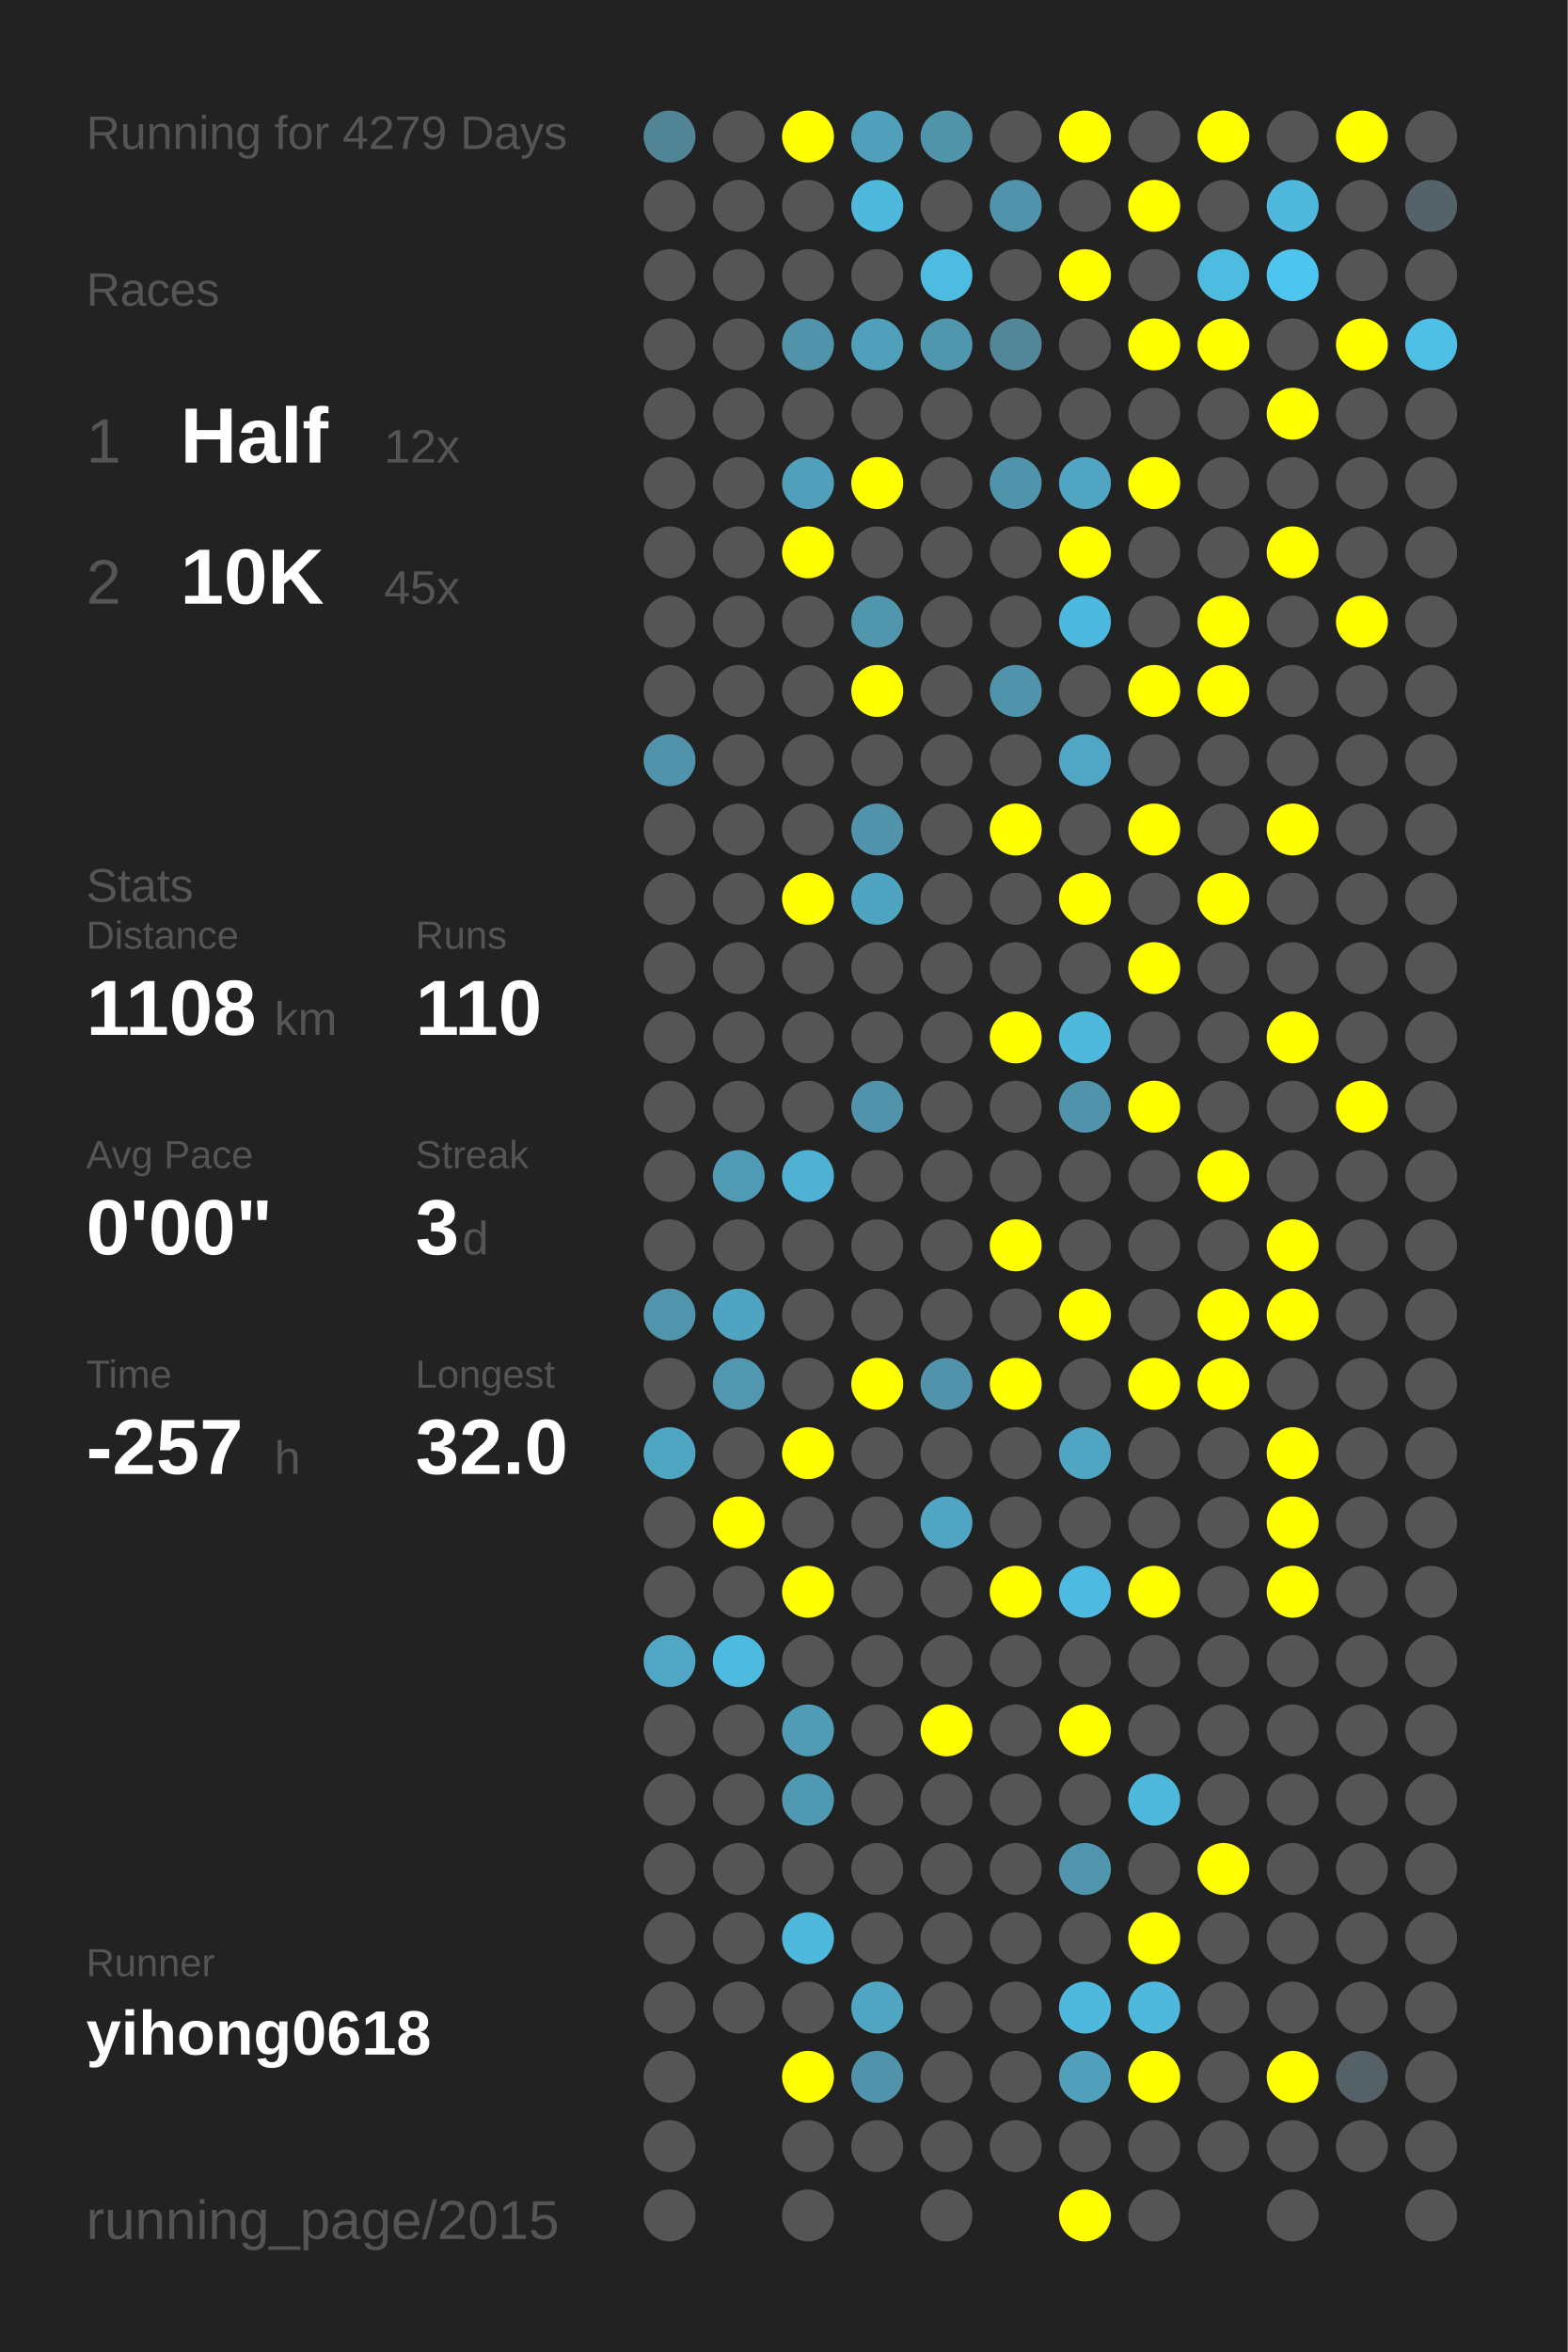
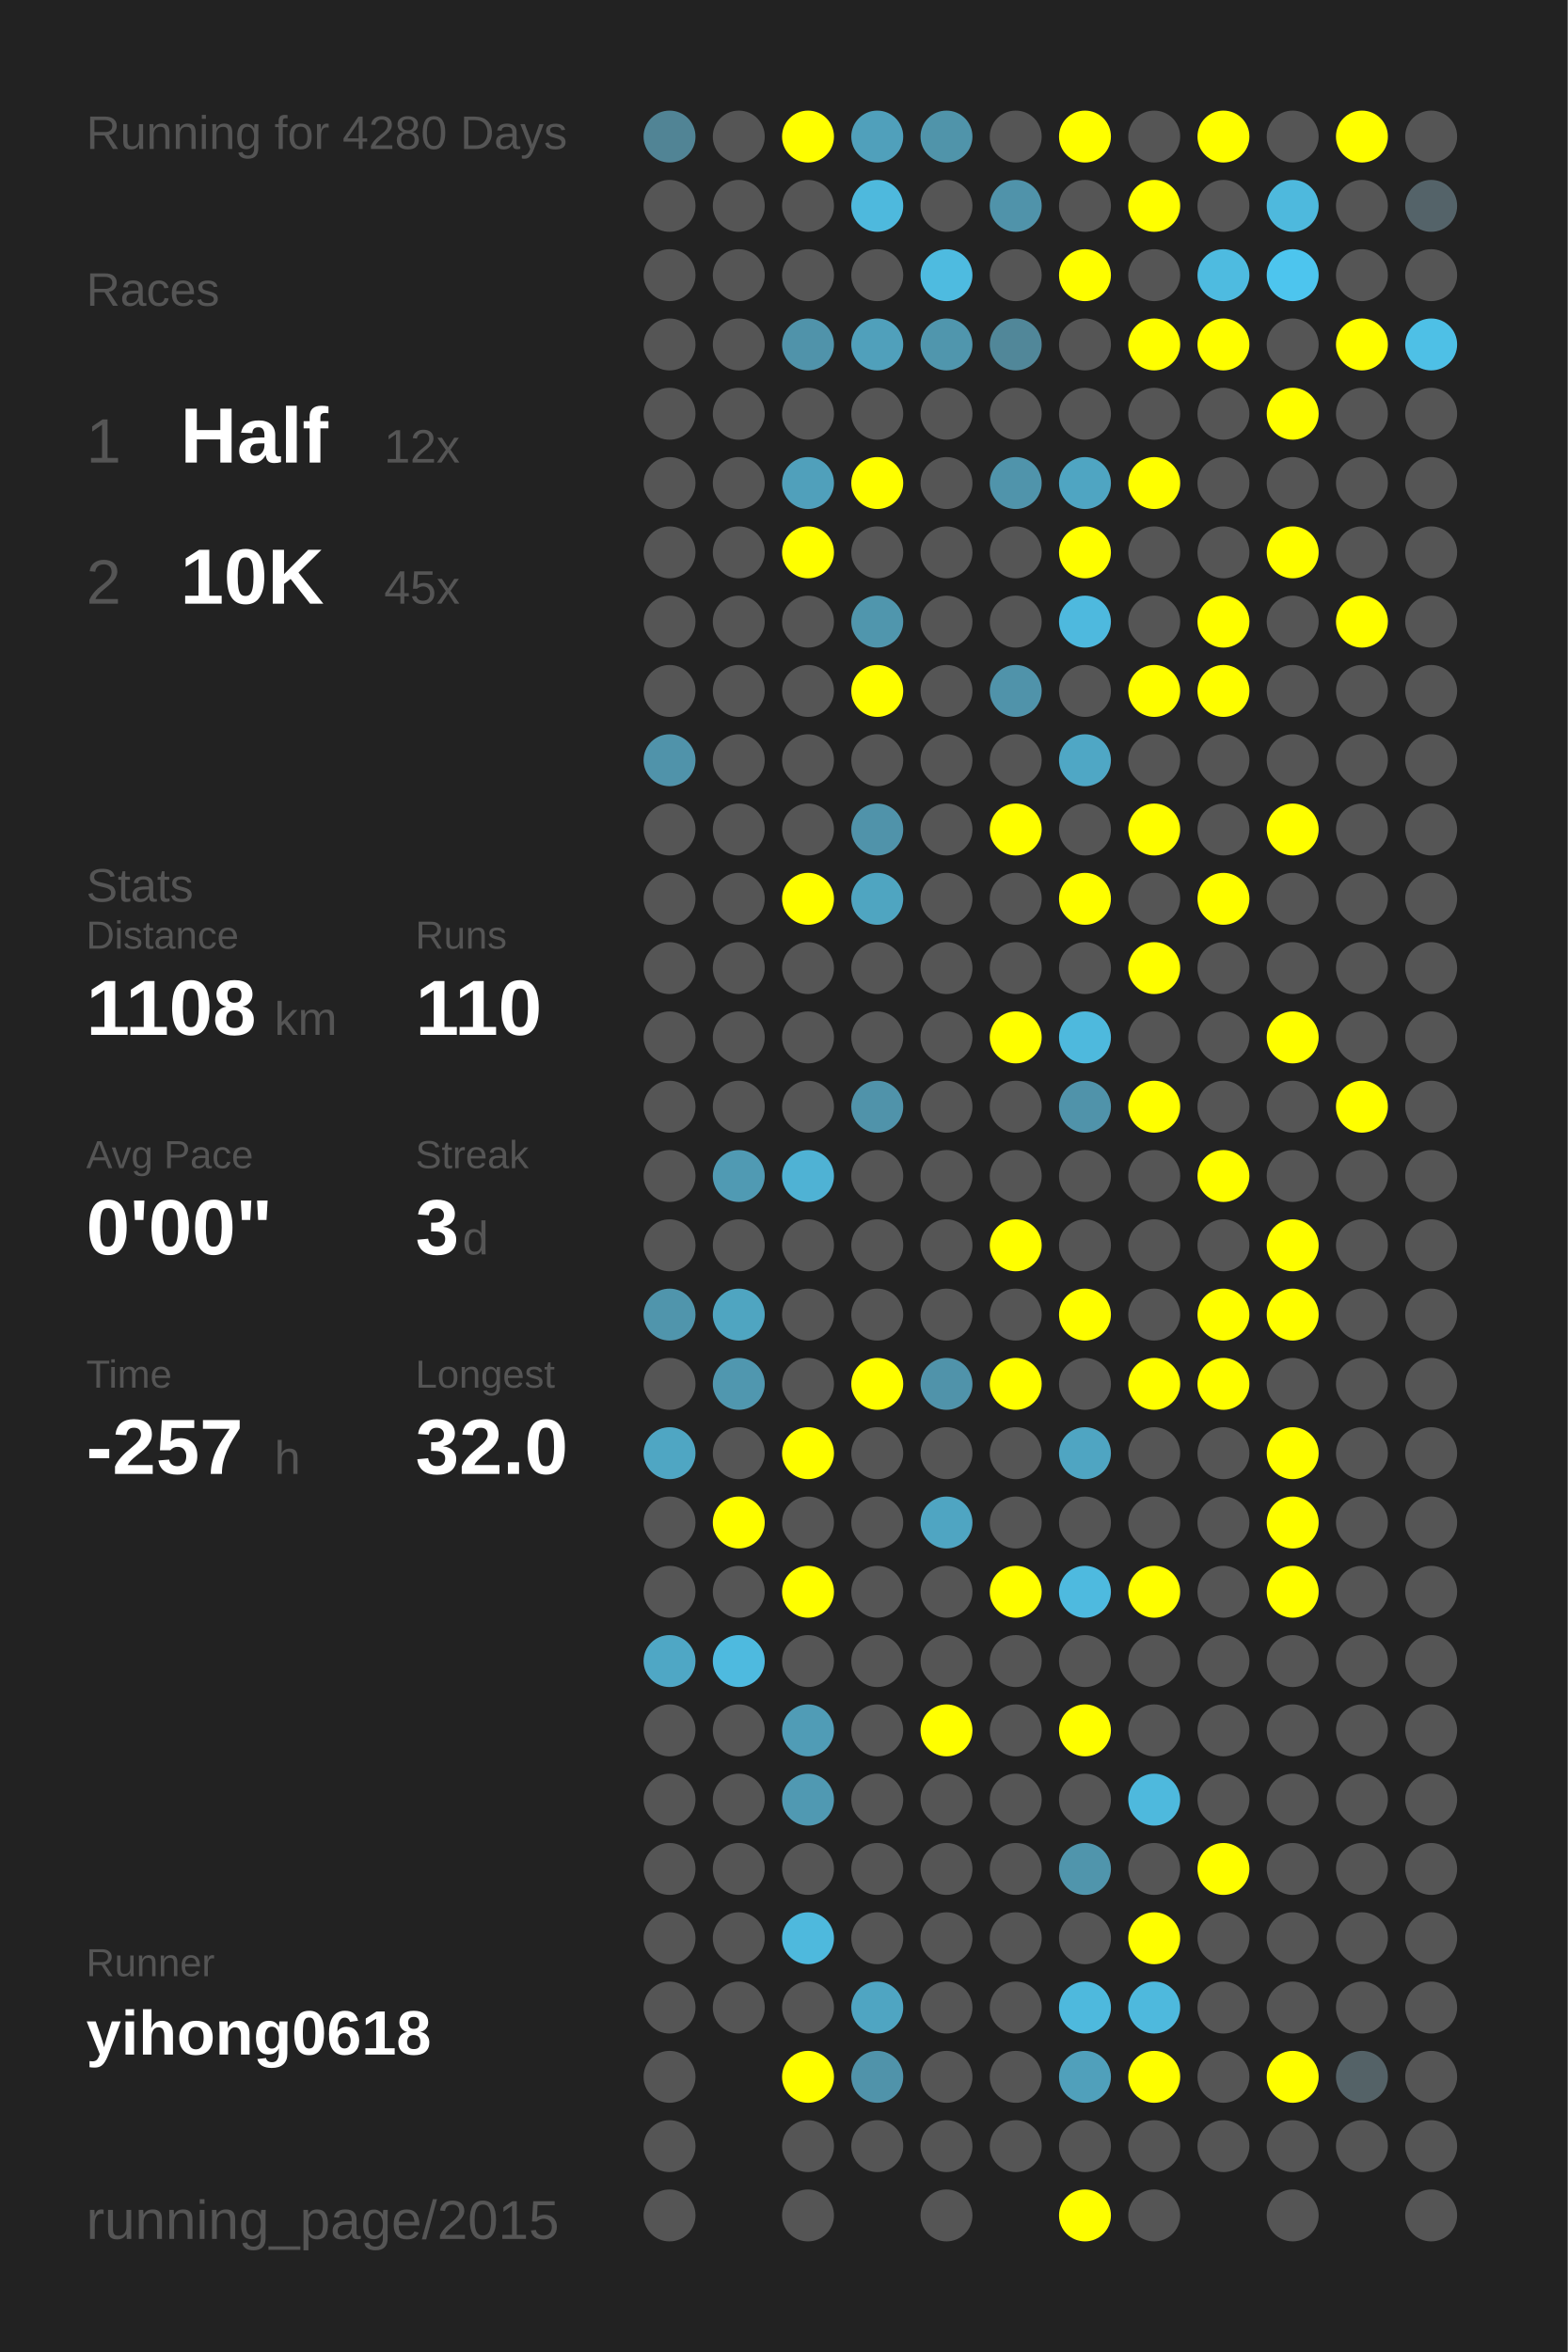
<svg xmlns="http://www.w3.org/2000/svg" baseProfile="full" height="300mm" version="1.1" viewBox="0,0,200,300" width="200mm">
  <defs />
  <rect fill="#222222" height="300" width="200" x="0" y="0" />
-   <text fill="#555555" style="font-size:6px; font-family:Arial;" x="11" y="19">Running for 4279 Days</text>
+   <text fill="#555555" style="font-size:6px; font-family:Arial;" x="11" y="19">Running for 4280 Days</text>
  <text fill="#555555" style="font-size:6px; font-family:Arial;" x="11" y="39">Races</text>
  <text fill="#555555" style="font-size:8px; font-family:Arial;" x="11" y="59">1</text>
  <text fill="#FFFFFF" style="font-size:10px; font-family:Arial; font-weight:bold;" x="23" y="59">Half</text>
  <text fill="#555555" style="font-size:6px; font-family:Arial;" x="49" y="59">12x</text>
  <text fill="#555555" style="font-size:8px; font-family:Arial;" x="11" y="77">2</text>
  <text fill="#FFFFFF" style="font-size:10px; font-family:Arial; font-weight:bold;" x="23" y="77">10K</text>
  <text fill="#555555" style="font-size:6px; font-family:Arial;" x="49" y="77">45x</text>
  <text fill="#555555" style="font-size:6px; font-family:Arial;" x="11" y="115">Stats</text>
  <text fill="#555555" style="font-size:5px; font-family:Arial;" x="11" y="121">Distance</text>
  <text fill="#FFFFFF" style="font-size:10px; font-family:Arial; font-weight:bold;" x="11" y="132">1108</text>
  <text fill="#555555" style="font-size:6px; font-family:Arial;" x="35" y="132">km</text>
  <text fill="#555555" style="font-size:5px; font-family:Arial;" x="53" y="121">Runs</text>
  <text fill="#FFFFFF" style="font-size:10px; font-family:Arial; font-weight:bold;" x="53" y="132">110</text>
  <text fill="#555555" style="font-size:5px; font-family:Arial;" x="11" y="149">Avg Pace</text>
  <text fill="#FFFFFF" style="font-size:10px; font-family:Arial; font-weight:bold;" x="11" y="160">0'00"</text>
  <text fill="#555555" style="font-size:5px; font-family:Arial;" x="53" y="149">Streak</text>
  <text fill="#FFFFFF" style="font-size:10px; font-family:Arial; font-weight:bold;" x="53" y="160">3</text>
  <text fill="#555555" style="font-size:6px; font-family:Arial;" x="59" y="160">d</text>
  <text fill="#555555" style="font-size:5px; font-family:Arial;" x="11" y="177">Time</text>
  <text fill="#FFFFFF" style="font-size:10px; font-family:Arial; font-weight:bold;" x="11" y="188">-257</text>
  <text fill="#555555" style="font-size:6px; font-family:Arial;" x="35" y="188">h</text>
  <text fill="#555555" style="font-size:5px; font-family:Arial;" x="53" y="177">Longest</text>
  <text fill="#FFFFFF" style="font-size:10px; font-family:Arial; font-weight:bold;" x="53" y="188">32.0</text>
  <text fill="#555555" style="font-size:5px; font-family:Arial;" x="11" y="252.065">Runner</text>
  <text fill="#FFFFFF" style="font-size:8px; font-family:Arial; font-weight:bold;" x="11" y="262.065">yihong0618</text>
  <text fill="#555555" style="font-size:7px; font-family:Arial;" x="11" y="285.581">running_page/2015</text>
  <circle cx="85.417" cy="17.419" fill="#518495" r="3.312" />
  <circle cx="85.417" cy="26.258" fill="#555555" r="3.312" />
  <circle cx="85.417" cy="35.097" fill="#555555" r="3.312" />
  <circle cx="85.417" cy="43.935" fill="#555555" r="3.312" />
  <circle cx="85.417" cy="52.774" fill="#555555" r="3.312" />
  <circle cx="85.417" cy="61.613" fill="#555555" r="3.312" />
  <circle cx="85.417" cy="70.452" fill="#555555" r="3.312" />
  <circle cx="85.417" cy="79.29" fill="#555555" r="3.312" />
  <circle cx="85.417" cy="88.129" fill="#555555" r="3.312" />
  <circle cx="85.417" cy="96.968" fill="#5093aa" r="3.312" />
  <circle cx="85.417" cy="105.806" fill="#555555" r="3.312" />
  <circle cx="85.417" cy="114.645" fill="#555555" r="3.312" />
  <circle cx="85.417" cy="123.484" fill="#555555" r="3.312" />
  <circle cx="85.417" cy="132.323" fill="#555555" r="3.312" />
  <circle cx="85.417" cy="141.161" fill="#555555" r="3.312" />
  <circle cx="85.417" cy="150" fill="#555555" r="3.312" />
  <circle cx="85.417" cy="158.839" fill="#555555" r="3.312" />
  <circle cx="85.417" cy="167.677" fill="#5095ac" r="3.312" />
  <circle cx="85.417" cy="176.516" fill="#555555" r="3.312" />
  <circle cx="85.417" cy="185.355" fill="#4fa6c3" r="3.312" />
  <circle cx="85.417" cy="194.194" fill="#555555" r="3.312" />
  <circle cx="85.417" cy="203.032" fill="#555555" r="3.312" />
  <circle cx="85.417" cy="211.871" fill="#4fa7c5" r="3.312" />
  <circle cx="85.417" cy="220.71" fill="#555555" r="3.312" />
  <circle cx="85.417" cy="229.548" fill="#555555" r="3.312" />
  <circle cx="85.417" cy="238.387" fill="#555555" r="3.312" />
  <circle cx="85.417" cy="247.226" fill="#555555" r="3.312" />
  <circle cx="85.417" cy="256.065" fill="#555555" r="3.312" />
  <circle cx="85.417" cy="264.903" fill="#555555" r="3.312" />
  <circle cx="85.417" cy="273.742" fill="#555555" r="3.312" />
  <circle cx="85.417" cy="282.581" fill="#555555" r="3.312" />
  <circle cx="94.25" cy="17.419" fill="#555555" r="3.312" />
  <circle cx="94.25" cy="26.258" fill="#555555" r="3.312" />
  <circle cx="94.25" cy="35.097" fill="#555555" r="3.312" />
  <circle cx="94.25" cy="43.935" fill="#555555" r="3.312" />
  <circle cx="94.25" cy="52.774" fill="#555555" r="3.312" />
  <circle cx="94.25" cy="61.613" fill="#555555" r="3.312" />
  <circle cx="94.25" cy="70.452" fill="#555555" r="3.312" />
  <circle cx="94.25" cy="79.29" fill="#555555" r="3.312" />
  <circle cx="94.25" cy="88.129" fill="#555555" r="3.312" />
  <circle cx="94.25" cy="96.968" fill="#555555" r="3.312" />
  <circle cx="94.25" cy="105.806" fill="#555555" r="3.312" />
  <circle cx="94.25" cy="114.645" fill="#555555" r="3.312" />
  <circle cx="94.25" cy="123.484" fill="#555555" r="3.312" />
  <circle cx="94.25" cy="132.323" fill="#555555" r="3.312" />
  <circle cx="94.25" cy="141.161" fill="#555555" r="3.312" />
  <circle cx="94.25" cy="150" fill="#509ab3" r="3.312" />
  <circle cx="94.25" cy="158.839" fill="#555555" r="3.312" />
  <circle cx="94.25" cy="167.677" fill="#4fa5c1" r="3.312" />
  <circle cx="94.25" cy="176.516" fill="#5097af" r="3.312" />
  <circle cx="94.25" cy="185.355" fill="#555555" r="3.312" />
  <circle cx="94.25" cy="194.194" fill="#FFFF00" r="3.312" />
  <circle cx="94.25" cy="203.032" fill="#555555" r="3.312" />
  <circle cx="94.25" cy="211.871" fill="#4ebadf" r="3.312" />
  <circle cx="94.25" cy="220.71" fill="#555555" r="3.312" />
  <circle cx="94.25" cy="229.548" fill="#555555" r="3.312" />
  <circle cx="94.25" cy="238.387" fill="#555555" r="3.312" />
  <circle cx="94.25" cy="247.226" fill="#555555" r="3.312" />
  <circle cx="94.25" cy="256.065" fill="#555555" r="3.312" />
  <circle cx="103.083" cy="17.419" fill="#FFFF00" r="3.312" />
  <circle cx="103.083" cy="26.258" fill="#555555" r="3.312" />
  <circle cx="103.083" cy="35.097" fill="#555555" r="3.312" />
  <circle cx="103.083" cy="43.935" fill="#5093aa" r="3.312" />
  <circle cx="103.083" cy="52.774" fill="#555555" r="3.312" />
  <circle cx="103.083" cy="61.613" fill="#50a0bb" r="3.312" />
  <circle cx="103.083" cy="70.452" fill="#FFFF00" r="3.312" />
  <circle cx="103.083" cy="79.29" fill="#555555" r="3.312" />
  <circle cx="103.083" cy="88.129" fill="#555555" r="3.312" />
  <circle cx="103.083" cy="96.968" fill="#555555" r="3.312" />
  <circle cx="103.083" cy="105.806" fill="#555555" r="3.312" />
  <circle cx="103.083" cy="114.645" fill="#FFFF00" r="3.312" />
  <circle cx="103.083" cy="123.484" fill="#555555" r="3.312" />
  <circle cx="103.083" cy="132.323" fill="#555555" r="3.312" />
  <circle cx="103.083" cy="141.161" fill="#555555" r="3.312" />
  <circle cx="103.083" cy="150" fill="#4fb2d4" r="3.312" />
  <circle cx="103.083" cy="158.839" fill="#555555" r="3.312" />
  <circle cx="103.083" cy="167.677" fill="#555555" r="3.312" />
  <circle cx="103.083" cy="176.516" fill="#555555" r="3.312" />
  <circle cx="103.083" cy="185.355" fill="#FFFF00" r="3.312" />
  <circle cx="103.083" cy="194.194" fill="#555555" r="3.312" />
  <circle cx="103.083" cy="203.032" fill="#FFFF00" r="3.312" />
  <circle cx="103.083" cy="211.871" fill="#555555" r="3.312" />
  <circle cx="103.083" cy="220.71" fill="#509cb6" r="3.312" />
  <circle cx="103.083" cy="229.548" fill="#5099b2" r="3.312" />
  <circle cx="103.083" cy="238.387" fill="#555555" r="3.312" />
  <circle cx="103.083" cy="247.226" fill="#4eb9dd" r="3.312" />
  <circle cx="103.083" cy="256.065" fill="#555555" r="3.312" />
  <circle cx="103.083" cy="264.903" fill="#FFFF00" r="3.312" />
  <circle cx="103.083" cy="273.742" fill="#555555" r="3.312" />
  <circle cx="103.083" cy="282.581" fill="#555555" r="3.312" />
  <circle cx="111.917" cy="17.419" fill="#50a0bb" r="3.312" />
  <circle cx="111.917" cy="26.258" fill="#4eb9dd" r="3.312" />
  <circle cx="111.917" cy="35.097" fill="#555555" r="3.312" />
  <circle cx="111.917" cy="43.935" fill="#50a0bb" r="3.312" />
  <circle cx="111.917" cy="52.774" fill="#555555" r="3.312" />
  <circle cx="111.917" cy="61.613" fill="#FFFF00" r="3.312" />
  <circle cx="111.917" cy="70.452" fill="#555555" r="3.312" />
  <circle cx="111.917" cy="79.29" fill="#5096ad" r="3.312" />
  <circle cx="111.917" cy="88.129" fill="#FFFF00" r="3.312" />
  <circle cx="111.917" cy="96.968" fill="#555555" r="3.312" />
  <circle cx="111.917" cy="105.806" fill="#5093aa" r="3.312" />
  <circle cx="111.917" cy="114.645" fill="#4fa5c1" r="3.312" />
  <circle cx="111.917" cy="123.484" fill="#555555" r="3.312" />
  <circle cx="111.917" cy="132.323" fill="#555555" r="3.312" />
  <circle cx="111.917" cy="141.161" fill="#5093aa" r="3.312" />
  <circle cx="111.917" cy="150" fill="#555555" r="3.312" />
  <circle cx="111.917" cy="158.839" fill="#555555" r="3.312" />
  <circle cx="111.917" cy="167.677" fill="#555555" r="3.312" />
  <circle cx="111.917" cy="176.516" fill="#FFFF00" r="3.312" />
  <circle cx="111.917" cy="185.355" fill="#555555" r="3.312" />
  <circle cx="111.917" cy="194.194" fill="#555555" r="3.312" />
  <circle cx="111.917" cy="203.032" fill="#555555" r="3.312" />
  <circle cx="111.917" cy="211.871" fill="#555555" r="3.312" />
  <circle cx="111.917" cy="220.71" fill="#555555" r="3.312" />
  <circle cx="111.917" cy="229.548" fill="#555555" r="3.312" />
  <circle cx="111.917" cy="238.387" fill="#555555" r="3.312" />
  <circle cx="111.917" cy="247.226" fill="#555555" r="3.312" />
  <circle cx="111.917" cy="256.065" fill="#4fa5c2" r="3.312" />
  <circle cx="111.917" cy="264.903" fill="#5093aa" r="3.312" />
  <circle cx="111.917" cy="273.742" fill="#555555" r="3.312" />
  <circle cx="120.75" cy="17.419" fill="#5094aa" r="3.312" />
  <circle cx="120.75" cy="26.258" fill="#555555" r="3.312" />
  <circle cx="120.75" cy="35.097" fill="#4ebbe0" r="3.312" />
  <circle cx="120.75" cy="43.935" fill="#5096ad" r="3.312" />
  <circle cx="120.75" cy="52.774" fill="#555555" r="3.312" />
  <circle cx="120.75" cy="61.613" fill="#555555" r="3.312" />
  <circle cx="120.75" cy="70.452" fill="#555555" r="3.312" />
  <circle cx="120.75" cy="79.29" fill="#555555" r="3.312" />
  <circle cx="120.75" cy="88.129" fill="#555555" r="3.312" />
  <circle cx="120.75" cy="96.968" fill="#555555" r="3.312" />
  <circle cx="120.75" cy="105.806" fill="#555555" r="3.312" />
  <circle cx="120.75" cy="114.645" fill="#555555" r="3.312" />
  <circle cx="120.75" cy="123.484" fill="#555555" r="3.312" />
  <circle cx="120.75" cy="132.323" fill="#555555" r="3.312" />
  <circle cx="120.75" cy="141.161" fill="#555555" r="3.312" />
  <circle cx="120.75" cy="150" fill="#555555" r="3.312" />
  <circle cx="120.75" cy="158.839" fill="#555555" r="3.312" />
  <circle cx="120.75" cy="167.677" fill="#555555" r="3.312" />
  <circle cx="120.75" cy="176.516" fill="#5093aa" r="3.312" />
  <circle cx="120.75" cy="185.355" fill="#555555" r="3.312" />
  <circle cx="120.75" cy="194.194" fill="#4fa5c2" r="3.312" />
  <circle cx="120.75" cy="203.032" fill="#555555" r="3.312" />
  <circle cx="120.75" cy="211.871" fill="#555555" r="3.312" />
  <circle cx="120.75" cy="220.71" fill="#FFFF00" r="3.312" />
  <circle cx="120.75" cy="229.548" fill="#555555" r="3.312" />
  <circle cx="120.75" cy="238.387" fill="#555555" r="3.312" />
  <circle cx="120.75" cy="247.226" fill="#555555" r="3.312" />
  <circle cx="120.75" cy="256.065" fill="#555555" r="3.312" />
  <circle cx="120.75" cy="264.903" fill="#555555" r="3.312" />
  <circle cx="120.75" cy="273.742" fill="#555555" r="3.312" />
  <circle cx="120.75" cy="282.581" fill="#555555" r="3.312" />
  <circle cx="129.583" cy="17.419" fill="#555555" r="3.312" />
  <circle cx="129.583" cy="26.258" fill="#5093aa" r="3.312" />
  <circle cx="129.583" cy="35.097" fill="#555555" r="3.312" />
  <circle cx="129.583" cy="43.935" fill="#518799" r="3.312" />
  <circle cx="129.583" cy="52.774" fill="#555555" r="3.312" />
  <circle cx="129.583" cy="61.613" fill="#5094ab" r="3.312" />
  <circle cx="129.583" cy="70.452" fill="#555555" r="3.312" />
  <circle cx="129.583" cy="79.29" fill="#555555" r="3.312" />
  <circle cx="129.583" cy="88.129" fill="#5093aa" r="3.312" />
  <circle cx="129.583" cy="96.968" fill="#555555" r="3.312" />
  <circle cx="129.583" cy="105.806" fill="#FFFF00" r="3.312" />
  <circle cx="129.583" cy="114.645" fill="#555555" r="3.312" />
  <circle cx="129.583" cy="123.484" fill="#555555" r="3.312" />
  <circle cx="129.583" cy="132.323" fill="#FFFF00" r="3.312" />
  <circle cx="129.583" cy="141.161" fill="#555555" r="3.312" />
  <circle cx="129.583" cy="150" fill="#555555" r="3.312" />
  <circle cx="129.583" cy="158.839" fill="#FFFF00" r="3.312" />
  <circle cx="129.583" cy="167.677" fill="#555555" r="3.312" />
  <circle cx="129.583" cy="176.516" fill="#FFFF00" r="3.312" />
  <circle cx="129.583" cy="185.355" fill="#555555" r="3.312" />
  <circle cx="129.583" cy="194.194" fill="#555555" r="3.312" />
  <circle cx="129.583" cy="203.032" fill="#FFFF00" r="3.312" />
  <circle cx="129.583" cy="211.871" fill="#555555" r="3.312" />
  <circle cx="129.583" cy="220.71" fill="#555555" r="3.312" />
  <circle cx="129.583" cy="229.548" fill="#555555" r="3.312" />
  <circle cx="129.583" cy="238.387" fill="#555555" r="3.312" />
  <circle cx="129.583" cy="247.226" fill="#555555" r="3.312" />
  <circle cx="129.583" cy="256.065" fill="#555555" r="3.312" />
  <circle cx="129.583" cy="264.903" fill="#555555" r="3.312" />
  <circle cx="129.583" cy="273.742" fill="#555555" r="3.312" />
  <circle cx="138.417" cy="17.419" fill="#FFFF00" r="3.312" />
  <circle cx="138.417" cy="26.258" fill="#555555" r="3.312" />
  <circle cx="138.417" cy="35.097" fill="#FFFF00" r="3.312" />
  <circle cx="138.417" cy="43.935" fill="#555555" r="3.312" />
  <circle cx="138.417" cy="52.774" fill="#555555" r="3.312" />
  <circle cx="138.417" cy="61.613" fill="#4fa5c2" r="3.312" />
  <circle cx="138.417" cy="70.452" fill="#FFFF00" r="3.312" />
  <circle cx="138.417" cy="79.29" fill="#4eb9de" r="3.312" />
  <circle cx="138.417" cy="88.129" fill="#555555" r="3.312" />
  <circle cx="138.417" cy="96.968" fill="#4fa7c5" r="3.312" />
  <circle cx="138.417" cy="105.806" fill="#555555" r="3.312" />
  <circle cx="138.417" cy="114.645" fill="#FFFF00" r="3.312" />
  <circle cx="138.417" cy="123.484" fill="#555555" r="3.312" />
  <circle cx="138.417" cy="132.323" fill="#4eb9dd" r="3.312" />
  <circle cx="138.417" cy="141.161" fill="#5093aa" r="3.312" />
  <circle cx="138.417" cy="150" fill="#555555" r="3.312" />
  <circle cx="138.417" cy="158.839" fill="#555555" r="3.312" />
  <circle cx="138.417" cy="167.677" fill="#FFFF00" r="3.312" />
  <circle cx="138.417" cy="176.516" fill="#555555" r="3.312" />
  <circle cx="138.417" cy="185.355" fill="#4fa5c2" r="3.312" />
  <circle cx="138.417" cy="194.194" fill="#555555" r="3.312" />
  <circle cx="138.417" cy="203.032" fill="#4ebadf" r="3.312" />
  <circle cx="138.417" cy="211.871" fill="#555555" r="3.312" />
  <circle cx="138.417" cy="220.71" fill="#FFFF00" r="3.312" />
  <circle cx="138.417" cy="229.548" fill="#555555" r="3.312" />
  <circle cx="138.417" cy="238.387" fill="#5095ac" r="3.312" />
  <circle cx="138.417" cy="247.226" fill="#555555" r="3.312" />
  <circle cx="138.417" cy="256.065" fill="#4eb9dd" r="3.312" />
  <circle cx="138.417" cy="264.903" fill="#50a0bb" r="3.312" />
  <circle cx="138.417" cy="273.742" fill="#555555" r="3.312" />
  <circle cx="138.417" cy="282.581" fill="#FFFF00" r="3.312" />
  <circle cx="147.25" cy="17.419" fill="#555555" r="3.312" />
  <circle cx="147.25" cy="26.258" fill="#FFFF00" r="3.312" />
  <circle cx="147.25" cy="35.097" fill="#555555" r="3.312" />
  <circle cx="147.25" cy="43.935" fill="#FFFF00" r="3.312" />
  <circle cx="147.25" cy="52.774" fill="#555555" r="3.312" />
  <circle cx="147.25" cy="61.613" fill="#FFFF00" r="3.312" />
  <circle cx="147.25" cy="70.452" fill="#555555" r="3.312" />
  <circle cx="147.25" cy="79.29" fill="#555555" r="3.312" />
  <circle cx="147.25" cy="88.129" fill="#FFFF00" r="3.312" />
  <circle cx="147.25" cy="96.968" fill="#555555" r="3.312" />
  <circle cx="147.25" cy="105.806" fill="#FFFF00" r="3.312" />
  <circle cx="147.25" cy="114.645" fill="#555555" r="3.312" />
  <circle cx="147.25" cy="123.484" fill="#FFFF00" r="3.312" />
  <circle cx="147.25" cy="132.323" fill="#555555" r="3.312" />
  <circle cx="147.25" cy="141.161" fill="#FFFF00" r="3.312" />
  <circle cx="147.25" cy="150" fill="#555555" r="3.312" />
  <circle cx="147.25" cy="158.839" fill="#555555" r="3.312" />
  <circle cx="147.25" cy="167.677" fill="#555555" r="3.312" />
  <circle cx="147.25" cy="176.516" fill="#FFFF00" r="3.312" />
  <circle cx="147.25" cy="185.355" fill="#555555" r="3.312" />
  <circle cx="147.25" cy="194.194" fill="#555555" r="3.312" />
  <circle cx="147.25" cy="203.032" fill="#FFFF00" r="3.312" />
  <circle cx="147.25" cy="211.871" fill="#555555" r="3.312" />
  <circle cx="147.25" cy="220.71" fill="#555555" r="3.312" />
  <circle cx="147.25" cy="229.548" fill="#4eb9dd" r="3.312" />
  <circle cx="147.25" cy="238.387" fill="#555555" r="3.312" />
  <circle cx="147.25" cy="247.226" fill="#FFFF00" r="3.312" />
  <circle cx="147.25" cy="256.065" fill="#4eb9dd" r="3.312" />
  <circle cx="147.25" cy="264.903" fill="#FFFF00" r="3.312" />
  <circle cx="147.25" cy="273.742" fill="#555555" r="3.312" />
  <circle cx="147.25" cy="282.581" fill="#555555" r="3.312" />
  <circle cx="156.083" cy="17.419" fill="#FFFF00" r="3.312" />
  <circle cx="156.083" cy="26.258" fill="#555555" r="3.312" />
  <circle cx="156.083" cy="35.097" fill="#4ebbe0" r="3.312" />
  <circle cx="156.083" cy="43.935" fill="#FFFF00" r="3.312" />
  <circle cx="156.083" cy="52.774" fill="#555555" r="3.312" />
  <circle cx="156.083" cy="61.613" fill="#555555" r="3.312" />
  <circle cx="156.083" cy="70.452" fill="#555555" r="3.312" />
  <circle cx="156.083" cy="79.29" fill="#FFFF00" r="3.312" />
  <circle cx="156.083" cy="88.129" fill="#FFFF00" r="3.312" />
  <circle cx="156.083" cy="96.968" fill="#555555" r="3.312" />
  <circle cx="156.083" cy="105.806" fill="#555555" r="3.312" />
  <circle cx="156.083" cy="114.645" fill="#FFFF00" r="3.312" />
  <circle cx="156.083" cy="123.484" fill="#555555" r="3.312" />
  <circle cx="156.083" cy="132.323" fill="#555555" r="3.312" />
  <circle cx="156.083" cy="141.161" fill="#555555" r="3.312" />
  <circle cx="156.083" cy="150" fill="#FFFF00" r="3.312" />
  <circle cx="156.083" cy="158.839" fill="#555555" r="3.312" />
  <circle cx="156.083" cy="167.677" fill="#FFFF00" r="3.312" />
  <circle cx="156.083" cy="176.516" fill="#FFFF00" r="3.312" />
  <circle cx="156.083" cy="185.355" fill="#555555" r="3.312" />
  <circle cx="156.083" cy="194.194" fill="#555555" r="3.312" />
  <circle cx="156.083" cy="203.032" fill="#555555" r="3.312" />
  <circle cx="156.083" cy="211.871" fill="#555555" r="3.312" />
  <circle cx="156.083" cy="220.71" fill="#555555" r="3.312" />
  <circle cx="156.083" cy="229.548" fill="#555555" r="3.312" />
  <circle cx="156.083" cy="238.387" fill="#FFFF00" r="3.312" />
  <circle cx="156.083" cy="247.226" fill="#555555" r="3.312" />
  <circle cx="156.083" cy="256.065" fill="#555555" r="3.312" />
  <circle cx="156.083" cy="264.903" fill="#555555" r="3.312" />
  <circle cx="156.083" cy="273.742" fill="#555555" r="3.312" />
  <circle cx="164.917" cy="17.419" fill="#555555" r="3.312" />
  <circle cx="164.917" cy="26.258" fill="#4eb9dd" r="3.312" />
  <circle cx="164.917" cy="35.097" fill="#4dc5ee" r="3.312" />
  <circle cx="164.917" cy="43.935" fill="#555555" r="3.312" />
  <circle cx="164.917" cy="52.774" fill="#FFFF00" r="3.312" />
  <circle cx="164.917" cy="61.613" fill="#555555" r="3.312" />
  <circle cx="164.917" cy="70.452" fill="#FFFF00" r="3.312" />
  <circle cx="164.917" cy="79.29" fill="#555555" r="3.312" />
  <circle cx="164.917" cy="88.129" fill="#555555" r="3.312" />
  <circle cx="164.917" cy="96.968" fill="#555555" r="3.312" />
  <circle cx="164.917" cy="105.806" fill="#FFFF00" r="3.312" />
  <circle cx="164.917" cy="114.645" fill="#555555" r="3.312" />
  <circle cx="164.917" cy="123.484" fill="#555555" r="3.312" />
  <circle cx="164.917" cy="132.323" fill="#FFFF00" r="3.312" />
  <circle cx="164.917" cy="141.161" fill="#555555" r="3.312" />
  <circle cx="164.917" cy="150" fill="#555555" r="3.312" />
  <circle cx="164.917" cy="158.839" fill="#FFFF00" r="3.312" />
  <circle cx="164.917" cy="167.677" fill="#FFFF00" r="3.312" />
  <circle cx="164.917" cy="176.516" fill="#555555" r="3.312" />
  <circle cx="164.917" cy="185.355" fill="#FFFF00" r="3.312" />
  <circle cx="164.917" cy="194.194" fill="#FFFF00" r="3.312" />
  <circle cx="164.917" cy="203.032" fill="#FFFF00" r="3.312" />
  <circle cx="164.917" cy="211.871" fill="#555555" r="3.312" />
  <circle cx="164.917" cy="220.71" fill="#555555" r="3.312" />
  <circle cx="164.917" cy="229.548" fill="#555555" r="3.312" />
  <circle cx="164.917" cy="238.387" fill="#555555" r="3.312" />
  <circle cx="164.917" cy="247.226" fill="#555555" r="3.312" />
  <circle cx="164.917" cy="256.065" fill="#555555" r="3.312" />
  <circle cx="164.917" cy="264.903" fill="#FFFF00" r="3.312" />
  <circle cx="164.917" cy="273.742" fill="#555555" r="3.312" />
  <circle cx="164.917" cy="282.581" fill="#555555" r="3.312" />
  <circle cx="173.75" cy="17.419" fill="#FFFF00" r="3.312" />
  <circle cx="173.75" cy="26.258" fill="#555555" r="3.312" />
  <circle cx="173.75" cy="35.097" fill="#555555" r="3.312" />
  <circle cx="173.75" cy="43.935" fill="#FFFF00" r="3.312" />
  <circle cx="173.75" cy="52.774" fill="#555555" r="3.312" />
  <circle cx="173.75" cy="61.613" fill="#555555" r="3.312" />
  <circle cx="173.75" cy="70.452" fill="#555555" r="3.312" />
  <circle cx="173.75" cy="79.29" fill="#FFFF00" r="3.312" />
  <circle cx="173.75" cy="88.129" fill="#555555" r="3.312" />
  <circle cx="173.75" cy="96.968" fill="#555555" r="3.312" />
  <circle cx="173.75" cy="105.806" fill="#555555" r="3.312" />
  <circle cx="173.75" cy="114.645" fill="#555555" r="3.312" />
  <circle cx="173.75" cy="123.484" fill="#555555" r="3.312" />
  <circle cx="173.75" cy="132.323" fill="#555555" r="3.312" />
  <circle cx="173.75" cy="141.161" fill="#FFFF00" r="3.312" />
  <circle cx="173.75" cy="150" fill="#555555" r="3.312" />
  <circle cx="173.75" cy="158.839" fill="#555555" r="3.312" />
  <circle cx="173.75" cy="167.677" fill="#555555" r="3.312" />
  <circle cx="173.75" cy="176.516" fill="#555555" r="3.312" />
  <circle cx="173.75" cy="185.355" fill="#555555" r="3.312" />
  <circle cx="173.75" cy="194.194" fill="#555555" r="3.312" />
  <circle cx="173.75" cy="203.032" fill="#555555" r="3.312" />
  <circle cx="173.75" cy="211.871" fill="#555555" r="3.312" />
  <circle cx="173.75" cy="220.71" fill="#555555" r="3.312" />
  <circle cx="173.75" cy="229.548" fill="#555555" r="3.312" />
  <circle cx="173.75" cy="238.387" fill="#555555" r="3.312" />
  <circle cx="173.75" cy="247.226" fill="#555555" r="3.312" />
  <circle cx="173.75" cy="256.065" fill="#555555" r="3.312" />
  <circle cx="173.75" cy="264.903" fill="#546267" r="3.312" />
  <circle cx="173.75" cy="273.742" fill="#555555" r="3.312" />
  <circle cx="182.583" cy="17.419" fill="#555555" r="3.312" />
  <circle cx="182.583" cy="26.258" fill="#546369" r="3.312" />
  <circle cx="182.583" cy="35.097" fill="#555555" r="3.312" />
  <circle cx="182.583" cy="43.935" fill="#4ec0e6" r="3.312" />
  <circle cx="182.583" cy="52.774" fill="#555555" r="3.312" />
  <circle cx="182.583" cy="61.613" fill="#555555" r="3.312" />
  <circle cx="182.583" cy="70.452" fill="#555555" r="3.312" />
  <circle cx="182.583" cy="79.29" fill="#555555" r="3.312" />
  <circle cx="182.583" cy="88.129" fill="#555555" r="3.312" />
  <circle cx="182.583" cy="96.968" fill="#555555" r="3.312" />
  <circle cx="182.583" cy="105.806" fill="#555555" r="3.312" />
  <circle cx="182.583" cy="114.645" fill="#555555" r="3.312" />
  <circle cx="182.583" cy="123.484" fill="#555555" r="3.312" />
  <circle cx="182.583" cy="132.323" fill="#555555" r="3.312" />
  <circle cx="182.583" cy="141.161" fill="#555555" r="3.312" />
  <circle cx="182.583" cy="150" fill="#555555" r="3.312" />
  <circle cx="182.583" cy="158.839" fill="#555555" r="3.312" />
  <circle cx="182.583" cy="167.677" fill="#555555" r="3.312" />
  <circle cx="182.583" cy="176.516" fill="#555555" r="3.312" />
  <circle cx="182.583" cy="185.355" fill="#555555" r="3.312" />
  <circle cx="182.583" cy="194.194" fill="#555555" r="3.312" />
  <circle cx="182.583" cy="203.032" fill="#555555" r="3.312" />
  <circle cx="182.583" cy="211.871" fill="#555555" r="3.312" />
  <circle cx="182.583" cy="220.71" fill="#555555" r="3.312" />
  <circle cx="182.583" cy="229.548" fill="#555555" r="3.312" />
  <circle cx="182.583" cy="238.387" fill="#555555" r="3.312" />
  <circle cx="182.583" cy="247.226" fill="#555555" r="3.312" />
  <circle cx="182.583" cy="256.065" fill="#555555" r="3.312" />
  <circle cx="182.583" cy="264.903" fill="#555555" r="3.312" />
  <circle cx="182.583" cy="273.742" fill="#555555" r="3.312" />
  <circle cx="182.583" cy="282.581" fill="#555555" r="3.312" />
</svg>
